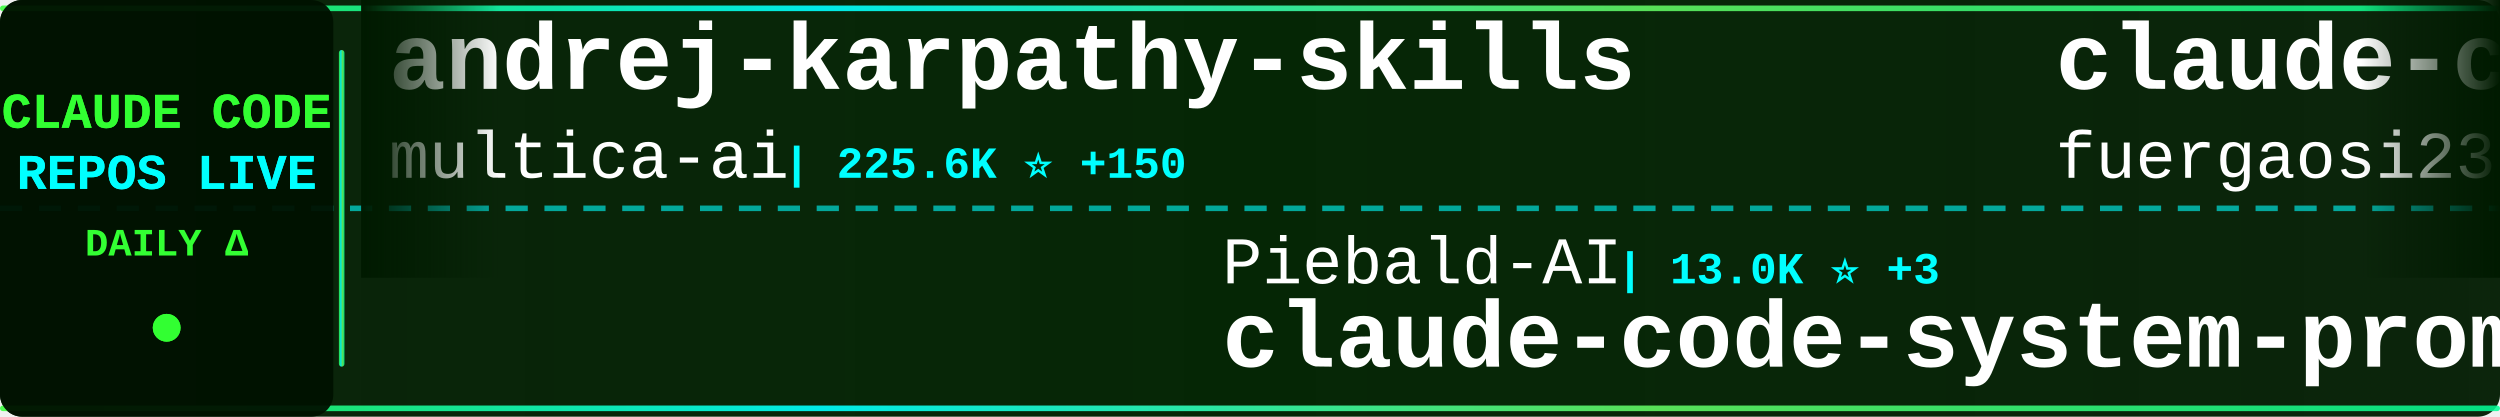
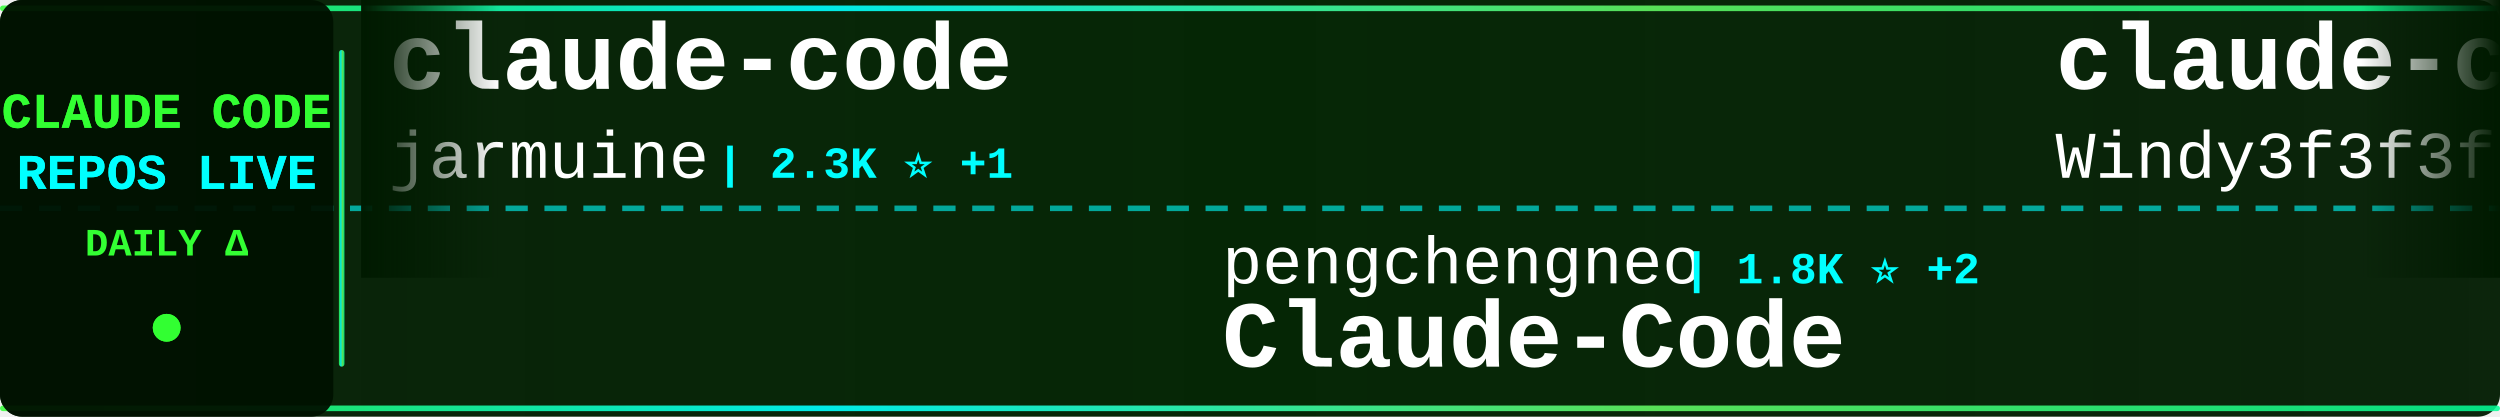
<svg xmlns="http://www.w3.org/2000/svg" width="900" height="150">
  <defs>
    <linearGradient id="tickerBg" x1="0%" y1="0%" x2="100%" y2="0%">
      <stop offset="0%" style="stop-color:#001a00;stop-opacity:0.95" />
      <stop offset="50%" style="stop-color:#002200;stop-opacity:0.98" />
      <stop offset="100%" style="stop-color:#001a00;stop-opacity:0.95" />
    </linearGradient>
    <linearGradient id="borderGrad" x1="0%" y1="0%" x2="100%" y2="0%">
      <stop offset="0%" style="stop-color:#33ff33;stop-opacity:0.85">
        <animate attributeName="stop-opacity" values="0.85;1;0.85" dur="2s" repeatCount="indefinite" />
      </stop>
      <stop offset="33%" style="stop-color:#00ffff;stop-opacity:0.9">
        <animate attributeName="stop-opacity" values="0.9;1;0.9" dur="2.2s" repeatCount="indefinite" />
      </stop>
      <stop offset="66%" style="stop-color:#66ff66;stop-opacity:0.85">
        <animate attributeName="stop-opacity" values="0.85;1;0.85" dur="1.8s" repeatCount="indefinite" />
      </stop>
      <stop offset="100%" style="stop-color:#00ff99;stop-opacity:0.85">
        <animate attributeName="stop-opacity" values="0.85;1;0.85" dur="2s" repeatCount="indefinite" />
      </stop>
    </linearGradient>
    <filter id="textGlow">
      <feGaussianBlur stdDeviation="0.1" result="coloredBlur" />
      <feMerge>
        <feMergeNode in="coloredBlur" />
        <feMergeNode in="SourceGraphic" />
      </feMerge>
    </filter>
    <filter id="metricGlow">
      <feGaussianBlur stdDeviation="0.2" result="coloredBlur" />
      <feMerge>
        <feMergeNode in="coloredBlur" />
        <feMergeNode in="SourceGraphic" />
      </feMerge>
    </filter>
    <linearGradient id="leftFade" x1="0%" y1="0%" x2="100%" y2="0%">
      <stop offset="0%" style="stop-color:#001a00;stop-opacity:1" />
      <stop offset="100%" style="stop-color:#001a00;stop-opacity:0" />
    </linearGradient>
    <linearGradient id="rightFade" x1="0%" y1="0%" x2="100%" y2="0%">
      <stop offset="0%" style="stop-color:#001a00;stop-opacity:0" />
      <stop offset="100%" style="stop-color:#001a00;stop-opacity:1" />
    </linearGradient>
  </defs>
  <rect width="900" height="150" fill="url(#tickerBg)" rx="8" />
  <rect x="0" y="2" width="900" height="2" fill="url(#borderGrad)" rx="1" />
  <rect x="0" y="146" width="900" height="2" fill="url(#borderGrad)" rx="1" />
  <line x1="0" y1="75" x2="900" y2="75" stroke="#00ffff" stroke-width="2" stroke-dasharray="8 6" opacity="0.6" />
  <rect x="0" y="0" width="120" height="150" fill="#001100" opacity="0.95" rx="8" />
  <text x="60" y="46" font-family="'Courier New', monospace" font-size="18" font-weight="bold" fill="#33ff33" text-anchor="middle" filter="url(#textGlow)">
    CLAUDE CODE
  </text>
  <text x="60" y="68" font-family="'Courier New', monospace" font-size="18" font-weight="bold" fill="#00ffff" text-anchor="middle" filter="url(#textGlow)">
    REPOS LIVE
  </text>
  <text x="60" y="92" font-family="'Courier New', monospace" font-size="14" font-weight="bold" fill="#33ff33" text-anchor="middle">
    DAILY Δ
  </text>
  <circle cx="60" cy="118" r="5" fill="#33ff33" filter="url(#metricGlow)">
    <animate attributeName="r" values="4;6;4" dur="1.5s" repeatCount="indefinite" />
    <animate attributeName="opacity" values="0.6;1;0.6" dur="1.5s" repeatCount="indefinite" />
  </circle>
  <rect x="122" y="18" width="2" height="114" fill="url(#borderGrad)" rx="1" />
  <clipPath id="tickerClip">
    <rect x="130" y="0" width="770" height="150" />
  </clipPath>
  <g clip-path="url(#tickerClip)">
    <g id="tickerItems">
      <animateTransform attributeName="transform" attributeType="XML" type="translate" from="0 0" to="-3000 0" dur="54s" repeatCount="indefinite" />
      <g transform="translate(0, 0)">
-         <text x="140" y="32" font-family="'Courier New', monospace" font-size="34" font-weight="bold" fill="#ffffff">andrej-karpathy-skills</text>
-         <text x="140" y="64" font-family="'Courier New', monospace" font-size="24" font-weight="normal" fill="#ffffff" opacity="1.0">multica-ai</text>
-         <text x="282" y="64" font-family="'Courier New', monospace" font-size="16" font-weight="bold" fill="#00ffff"> | 225.6K ⭐ +150</text>
+         <text x="140" y="32" font-family="'Courier New', monospace" font-size="34" font-weight="bold" fill="#ffffff">claude-code</text>
+         <text x="140" y="64" font-family="'Courier New', monospace" font-size="24" font-weight="normal" fill="#ffffff" opacity="1.0">jarmuine</text>
+         <text x="258" y="64" font-family="'Courier New', monospace" font-size="16" font-weight="bold" fill="#00ffff"> | 2.3K ⭐ +1</text>
      </g>
      <g transform="translate(300, 0)">
-         <text x="140" y="102" font-family="'Courier New', monospace" font-size="24" font-weight="normal" fill="#ffffff" opacity="1.0">Piebald-AI</text>
-         <text x="282" y="102" font-family="'Courier New', monospace" font-size="16" font-weight="bold" fill="#00ffff"> | 13.0K ⭐ +3</text>
-         <text x="140" y="132" font-family="'Courier New', monospace" font-size="34" font-weight="bold" fill="#ffffff">claude-code-system-promp...</text>
+         <text x="140" y="102" font-family="'Courier New', monospace" font-size="24" font-weight="normal" fill="#ffffff" opacity="1.0">pengchengneo</text>
+         <text x="306" y="102" font-family="'Courier New', monospace" font-size="16" font-weight="bold" fill="#00ffff"> | 1.8K ⭐ +2</text>
+         <text x="140" y="132" font-family="'Courier New', monospace" font-size="34" font-weight="bold" fill="#ffffff">Claude-Code</text>
      </g>
      <g transform="translate(600, 0)">
-         <text x="140" y="32" font-family="'Courier New', monospace" font-size="34" font-weight="bold" fill="#ffffff">claude-code-proxy</text>
-         <text x="140" y="64" font-family="'Courier New', monospace" font-size="24" font-weight="normal" fill="#ffffff" opacity="1.0">fuergaosi233</text>
-         <text x="306" y="64" font-family="'Courier New', monospace" font-size="16" font-weight="bold" fill="#00ffff"> | 2.8K ⭐</text>
+         <text x="140" y="32" font-family="'Courier New', monospace" font-size="34" font-weight="bold" fill="#ffffff">claude-code-from-scratch</text>
+         <text x="140" y="64" font-family="'Courier New', monospace" font-size="24" font-weight="normal" fill="#ffffff" opacity="1.0">Windy3f3f3f3f</text>
+         <text x="318" y="64" font-family="'Courier New', monospace" font-size="16" font-weight="bold" fill="#00ffff"> | 2.8K ⭐ +1</text>
      </g>
      <g transform="translate(900, 0)">
-         <text x="140" y="102" font-family="'Courier New', monospace" font-size="24" font-weight="normal" fill="#ffffff" opacity="1.0">nicedreamzapp</text>
-         <text x="318" y="102" font-family="'Courier New', monospace" font-size="16" font-weight="bold" fill="#00ffff"> | 3.4K ⭐ +1</text>
-         <text x="140" y="132" font-family="'Courier New', monospace" font-size="34" font-weight="bold" fill="#ffffff">claude-code-local</text>
+         <text x="140" y="102" font-family="'Courier New', monospace" font-size="24" font-weight="normal" fill="#ffffff" opacity="1.0">hangsman</text>
+         <text x="258" y="102" font-family="'Courier New', monospace" font-size="16" font-weight="bold" fill="#00ffff"> | 799 ⭐</text>
+         <text x="140" y="132" font-family="'Courier New', monospace" font-size="34" font-weight="bold" fill="#ffffff">claude-code-source</text>
      </g>
      <g transform="translate(1200, 0)">
-         <text x="140" y="32" font-family="'Courier New', monospace" font-size="34" font-weight="bold" fill="#ffffff">claude-code-showcase</text>
-         <text x="140" y="64" font-family="'Courier New', monospace" font-size="24" font-weight="normal" fill="#ffffff" opacity="1.0">ChrisWiles</text>
-         <text x="282" y="64" font-family="'Courier New', monospace" font-size="16" font-weight="bold" fill="#00ffff"> | 6.1K ⭐ +1</text>
+         <text x="140" y="32" font-family="'Courier New', monospace" font-size="34" font-weight="bold" fill="#ffffff">claude-code-rev</text>
+         <text x="140" y="64" font-family="'Courier New', monospace" font-size="24" font-weight="normal" fill="#ffffff" opacity="1.0">oboard</text>
+         <text x="234" y="64" font-family="'Courier New', monospace" font-size="16" font-weight="bold" fill="#00ffff"> | 3.3K ⭐</text>
      </g>
      <g transform="translate(1500, 0)">
-         <text x="140" y="102" font-family="'Courier New', monospace" font-size="24" font-weight="normal" fill="#ffffff" opacity="1.0">claude-code-best</text>
-         <text x="354" y="102" font-family="'Courier New', monospace" font-size="16" font-weight="bold" fill="#00ffff"> | 23.1K ⭐ +4</text>
+         <text x="140" y="102" font-family="'Courier New', monospace" font-size="24" font-weight="normal" fill="#ffffff" opacity="1.0">anthropics</text>
+         <text x="282" y="102" font-family="'Courier New', monospace" font-size="16" font-weight="bold" fill="#00ffff"> | 9.7K ⭐ +6</text>
+         <text x="140" y="132" font-family="'Courier New', monospace" font-size="34" font-weight="bold" fill="#ffffff">claude-code-action</text>
+       </g>
+       <g transform="translate(1800, 0)">
+         <text x="140" y="32" font-family="'Courier New', monospace" font-size="34" font-weight="bold" fill="#ffffff">awesome-claude-code</text>
+         <text x="140" y="64" font-family="'Courier New', monospace" font-size="24" font-weight="normal" fill="#ffffff" opacity="1.0">jqueryscript</text>
+         <text x="306" y="64" font-family="'Courier New', monospace" font-size="16" font-weight="bold" fill="#00ffff"> | 537 ⭐</text>
+       </g>
+       <g transform="translate(2100, 0)">
+         <text x="140" y="102" font-family="'Courier New', monospace" font-size="24" font-weight="normal" fill="#ffffff" opacity="1.0">anthropics</text>
+         <text x="282" y="102" font-family="'Courier New', monospace" font-size="16" font-weight="bold" fill="#00ffff"> | 6.6K ⭐ +9</text>
+         <text x="140" y="132" font-family="'Courier New', monospace" font-size="34" font-weight="bold" fill="#ffffff">claude-code-security-rev...</text>
+       </g>
+       <g transform="translate(2400, 0)">
+         <text x="140" y="32" font-family="'Courier New', monospace" font-size="34" font-weight="bold" fill="#ffffff">everything-claude-code</text>
+         <text x="140" y="64" font-family="'Courier New', monospace" font-size="24" font-weight="normal" fill="#ffffff" opacity="1.0">WorldFlowAI</text>
+         <text x="294" y="64" font-family="'Courier New', monospace" font-size="16" font-weight="bold" fill="#00ffff"> | 5.5K ⭐ +16</text>
+       </g>
+       <g transform="translate(2700, 0)">
+         <text x="140" y="102" font-family="'Courier New', monospace" font-size="24" font-weight="normal" fill="#ffffff" opacity="1.0">isboyjc</text>
+         <text x="246" y="102" font-family="'Courier New', monospace" font-size="16" font-weight="bold" fill="#00ffff"> | 161 ⭐</text>
        <text x="140" y="132" font-family="'Courier New', monospace" font-size="34" font-weight="bold" fill="#ffffff">claude-code</text>
      </g>
-       <g transform="translate(1800, 0)">
-         <text x="140" y="32" font-family="'Courier New', monospace" font-size="34" font-weight="bold" fill="#ffffff">Claude-Code</text>
-         <text x="140" y="64" font-family="'Courier New', monospace" font-size="24" font-weight="normal" fill="#ffffff" opacity="1.0">pengchengneo</text>
-         <text x="306" y="64" font-family="'Courier New', monospace" font-size="16" font-weight="bold" fill="#00ffff"> | 1.8K ⭐</text>
-       </g>
-       <g transform="translate(2100, 0)">
-         <text x="140" y="102" font-family="'Courier New', monospace" font-size="24" font-weight="normal" fill="#ffffff" opacity="1.0">jarmuine</text>
-         <text x="258" y="102" font-family="'Courier New', monospace" font-size="16" font-weight="bold" fill="#00ffff"> | 2.3K ⭐</text>
-         <text x="140" y="132" font-family="'Courier New', monospace" font-size="34" font-weight="bold" fill="#ffffff">claude-code</text>
-       </g>
-       <g transform="translate(2400, 0)">
-         <text x="140" y="32" font-family="'Courier New', monospace" font-size="34" font-weight="bold" fill="#ffffff">Auto-claude-code-researc...</text>
-         <text x="140" y="64" font-family="'Courier New', monospace" font-size="24" font-weight="normal" fill="#ffffff" opacity="1.0">wanshuiyin</text>
-         <text x="282" y="64" font-family="'Courier New', monospace" font-size="16" font-weight="bold" fill="#00ffff"> | 18.2K ⭐ +22</text>
-       </g>
-       <g transform="translate(2700, 0)">
-         <text x="140" y="102" font-family="'Courier New', monospace" font-size="24" font-weight="normal" fill="#ffffff" opacity="1.0">1rgs</text>
-         <text x="210" y="102" font-family="'Courier New', monospace" font-size="16" font-weight="bold" fill="#00ffff"> | 3.8K ⭐</text>
-         <text x="140" y="132" font-family="'Courier New', monospace" font-size="34" font-weight="bold" fill="#ffffff">claude-code-proxy</text>
-       </g>
      <g transform="translate(3000, 0)">
-         <text x="140" y="32" font-family="'Courier New', monospace" font-size="34" font-weight="bold" fill="#ffffff">andrej-karpathy-skills</text>
-         <text x="140" y="64" font-family="'Courier New', monospace" font-size="24" font-weight="normal" fill="#ffffff" opacity="1.0">multica-ai</text>
-         <text x="282" y="64" font-family="'Courier New', monospace" font-size="16" font-weight="bold" fill="#00ffff"> | 225.6K ⭐ +150</text>
+         <text x="140" y="32" font-family="'Courier New', monospace" font-size="34" font-weight="bold" fill="#ffffff">claude-code</text>
+         <text x="140" y="64" font-family="'Courier New', monospace" font-size="24" font-weight="normal" fill="#ffffff" opacity="1.0">jarmuine</text>
+         <text x="258" y="64" font-family="'Courier New', monospace" font-size="16" font-weight="bold" fill="#00ffff"> | 2.3K ⭐ +1</text>
      </g>
      <g transform="translate(3300, 0)">
-         <text x="140" y="102" font-family="'Courier New', monospace" font-size="24" font-weight="normal" fill="#ffffff" opacity="1.0">Piebald-AI</text>
-         <text x="282" y="102" font-family="'Courier New', monospace" font-size="16" font-weight="bold" fill="#00ffff"> | 13.0K ⭐ +3</text>
-         <text x="140" y="132" font-family="'Courier New', monospace" font-size="34" font-weight="bold" fill="#ffffff">claude-code-system-promp...</text>
+         <text x="140" y="102" font-family="'Courier New', monospace" font-size="24" font-weight="normal" fill="#ffffff" opacity="1.0">pengchengneo</text>
+         <text x="306" y="102" font-family="'Courier New', monospace" font-size="16" font-weight="bold" fill="#00ffff"> | 1.8K ⭐ +2</text>
+         <text x="140" y="132" font-family="'Courier New', monospace" font-size="34" font-weight="bold" fill="#ffffff">Claude-Code</text>
      </g>
      <g transform="translate(3600, 0)">
-         <text x="140" y="32" font-family="'Courier New', monospace" font-size="34" font-weight="bold" fill="#ffffff">claude-code-proxy</text>
-         <text x="140" y="64" font-family="'Courier New', monospace" font-size="24" font-weight="normal" fill="#ffffff" opacity="1.0">fuergaosi233</text>
-         <text x="306" y="64" font-family="'Courier New', monospace" font-size="16" font-weight="bold" fill="#00ffff"> | 2.8K ⭐</text>
+         <text x="140" y="32" font-family="'Courier New', monospace" font-size="34" font-weight="bold" fill="#ffffff">claude-code-from-scratch</text>
+         <text x="140" y="64" font-family="'Courier New', monospace" font-size="24" font-weight="normal" fill="#ffffff" opacity="1.0">Windy3f3f3f3f</text>
+         <text x="318" y="64" font-family="'Courier New', monospace" font-size="16" font-weight="bold" fill="#00ffff"> | 2.8K ⭐ +1</text>
      </g>
      <g transform="translate(3900, 0)">
-         <text x="140" y="102" font-family="'Courier New', monospace" font-size="24" font-weight="normal" fill="#ffffff" opacity="1.0">nicedreamzapp</text>
-         <text x="318" y="102" font-family="'Courier New', monospace" font-size="16" font-weight="bold" fill="#00ffff"> | 3.4K ⭐ +1</text>
-         <text x="140" y="132" font-family="'Courier New', monospace" font-size="34" font-weight="bold" fill="#ffffff">claude-code-local</text>
+         <text x="140" y="102" font-family="'Courier New', monospace" font-size="24" font-weight="normal" fill="#ffffff" opacity="1.0">hangsman</text>
+         <text x="258" y="102" font-family="'Courier New', monospace" font-size="16" font-weight="bold" fill="#00ffff"> | 799 ⭐</text>
+         <text x="140" y="132" font-family="'Courier New', monospace" font-size="34" font-weight="bold" fill="#ffffff">claude-code-source</text>
      </g>
    </g>
  </g>
  <rect x="130" y="0" width="50" height="100" fill="url(#leftFade)" />
  <rect x="850" y="0" width="50" height="100" fill="url(#rightFade)" />
</svg>
